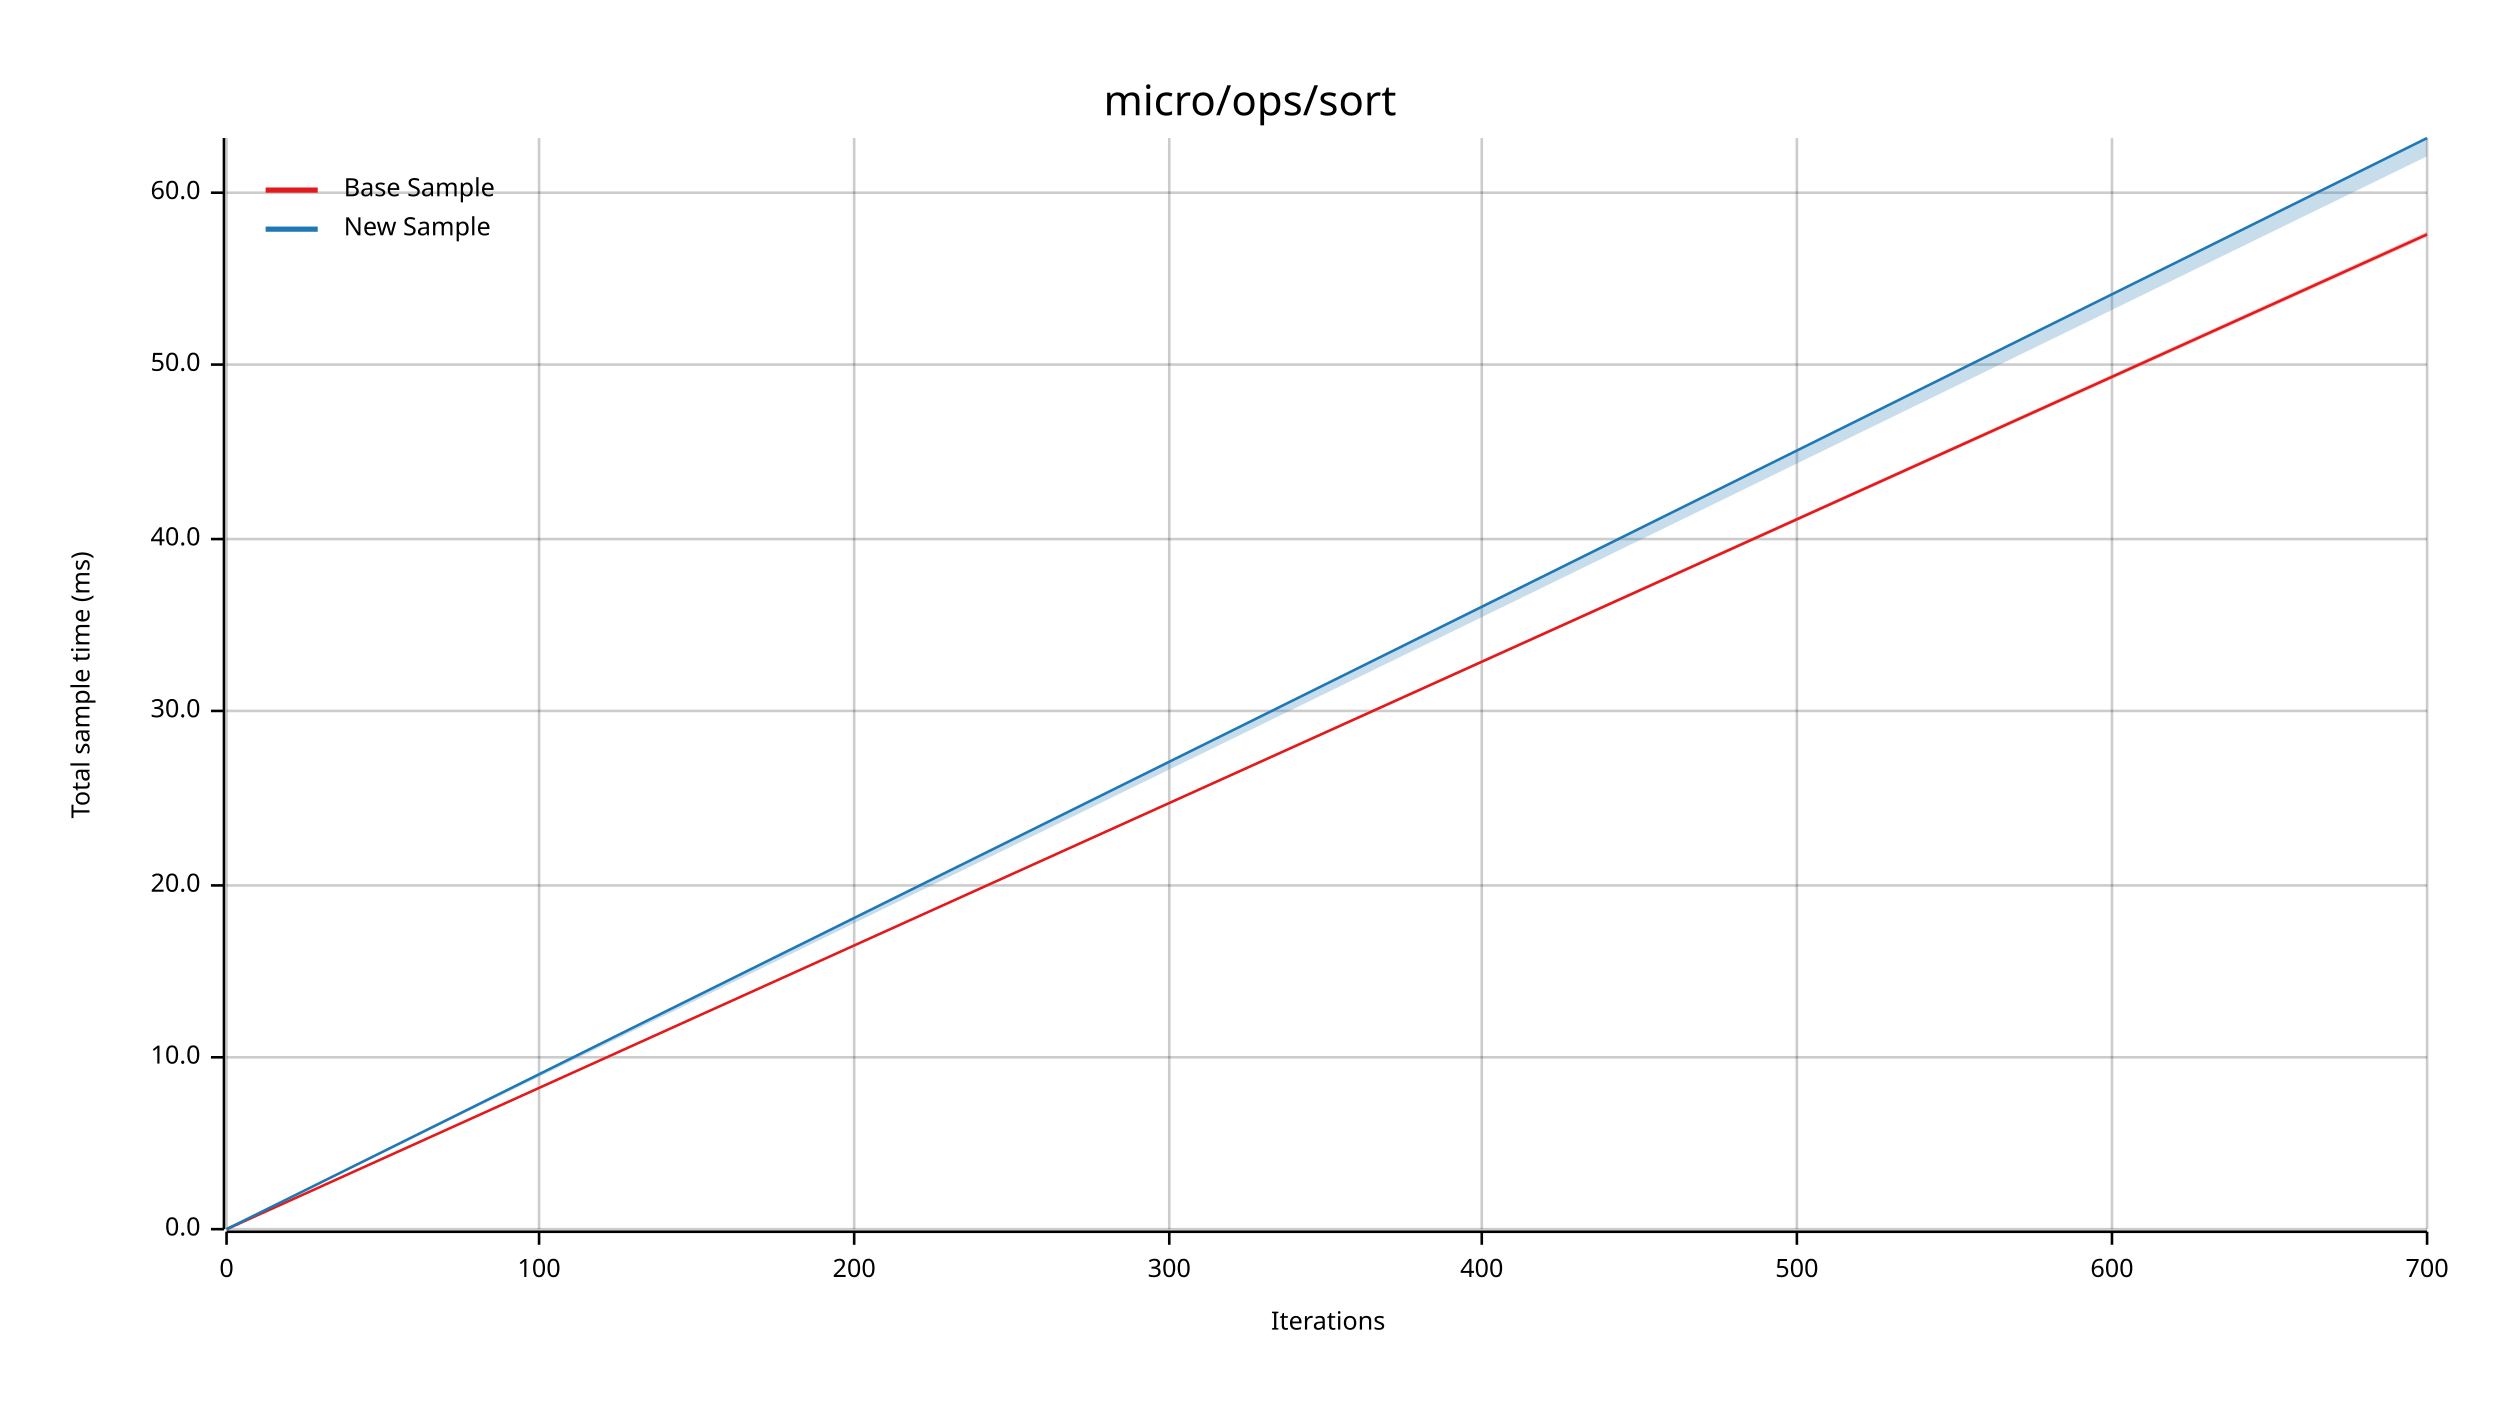
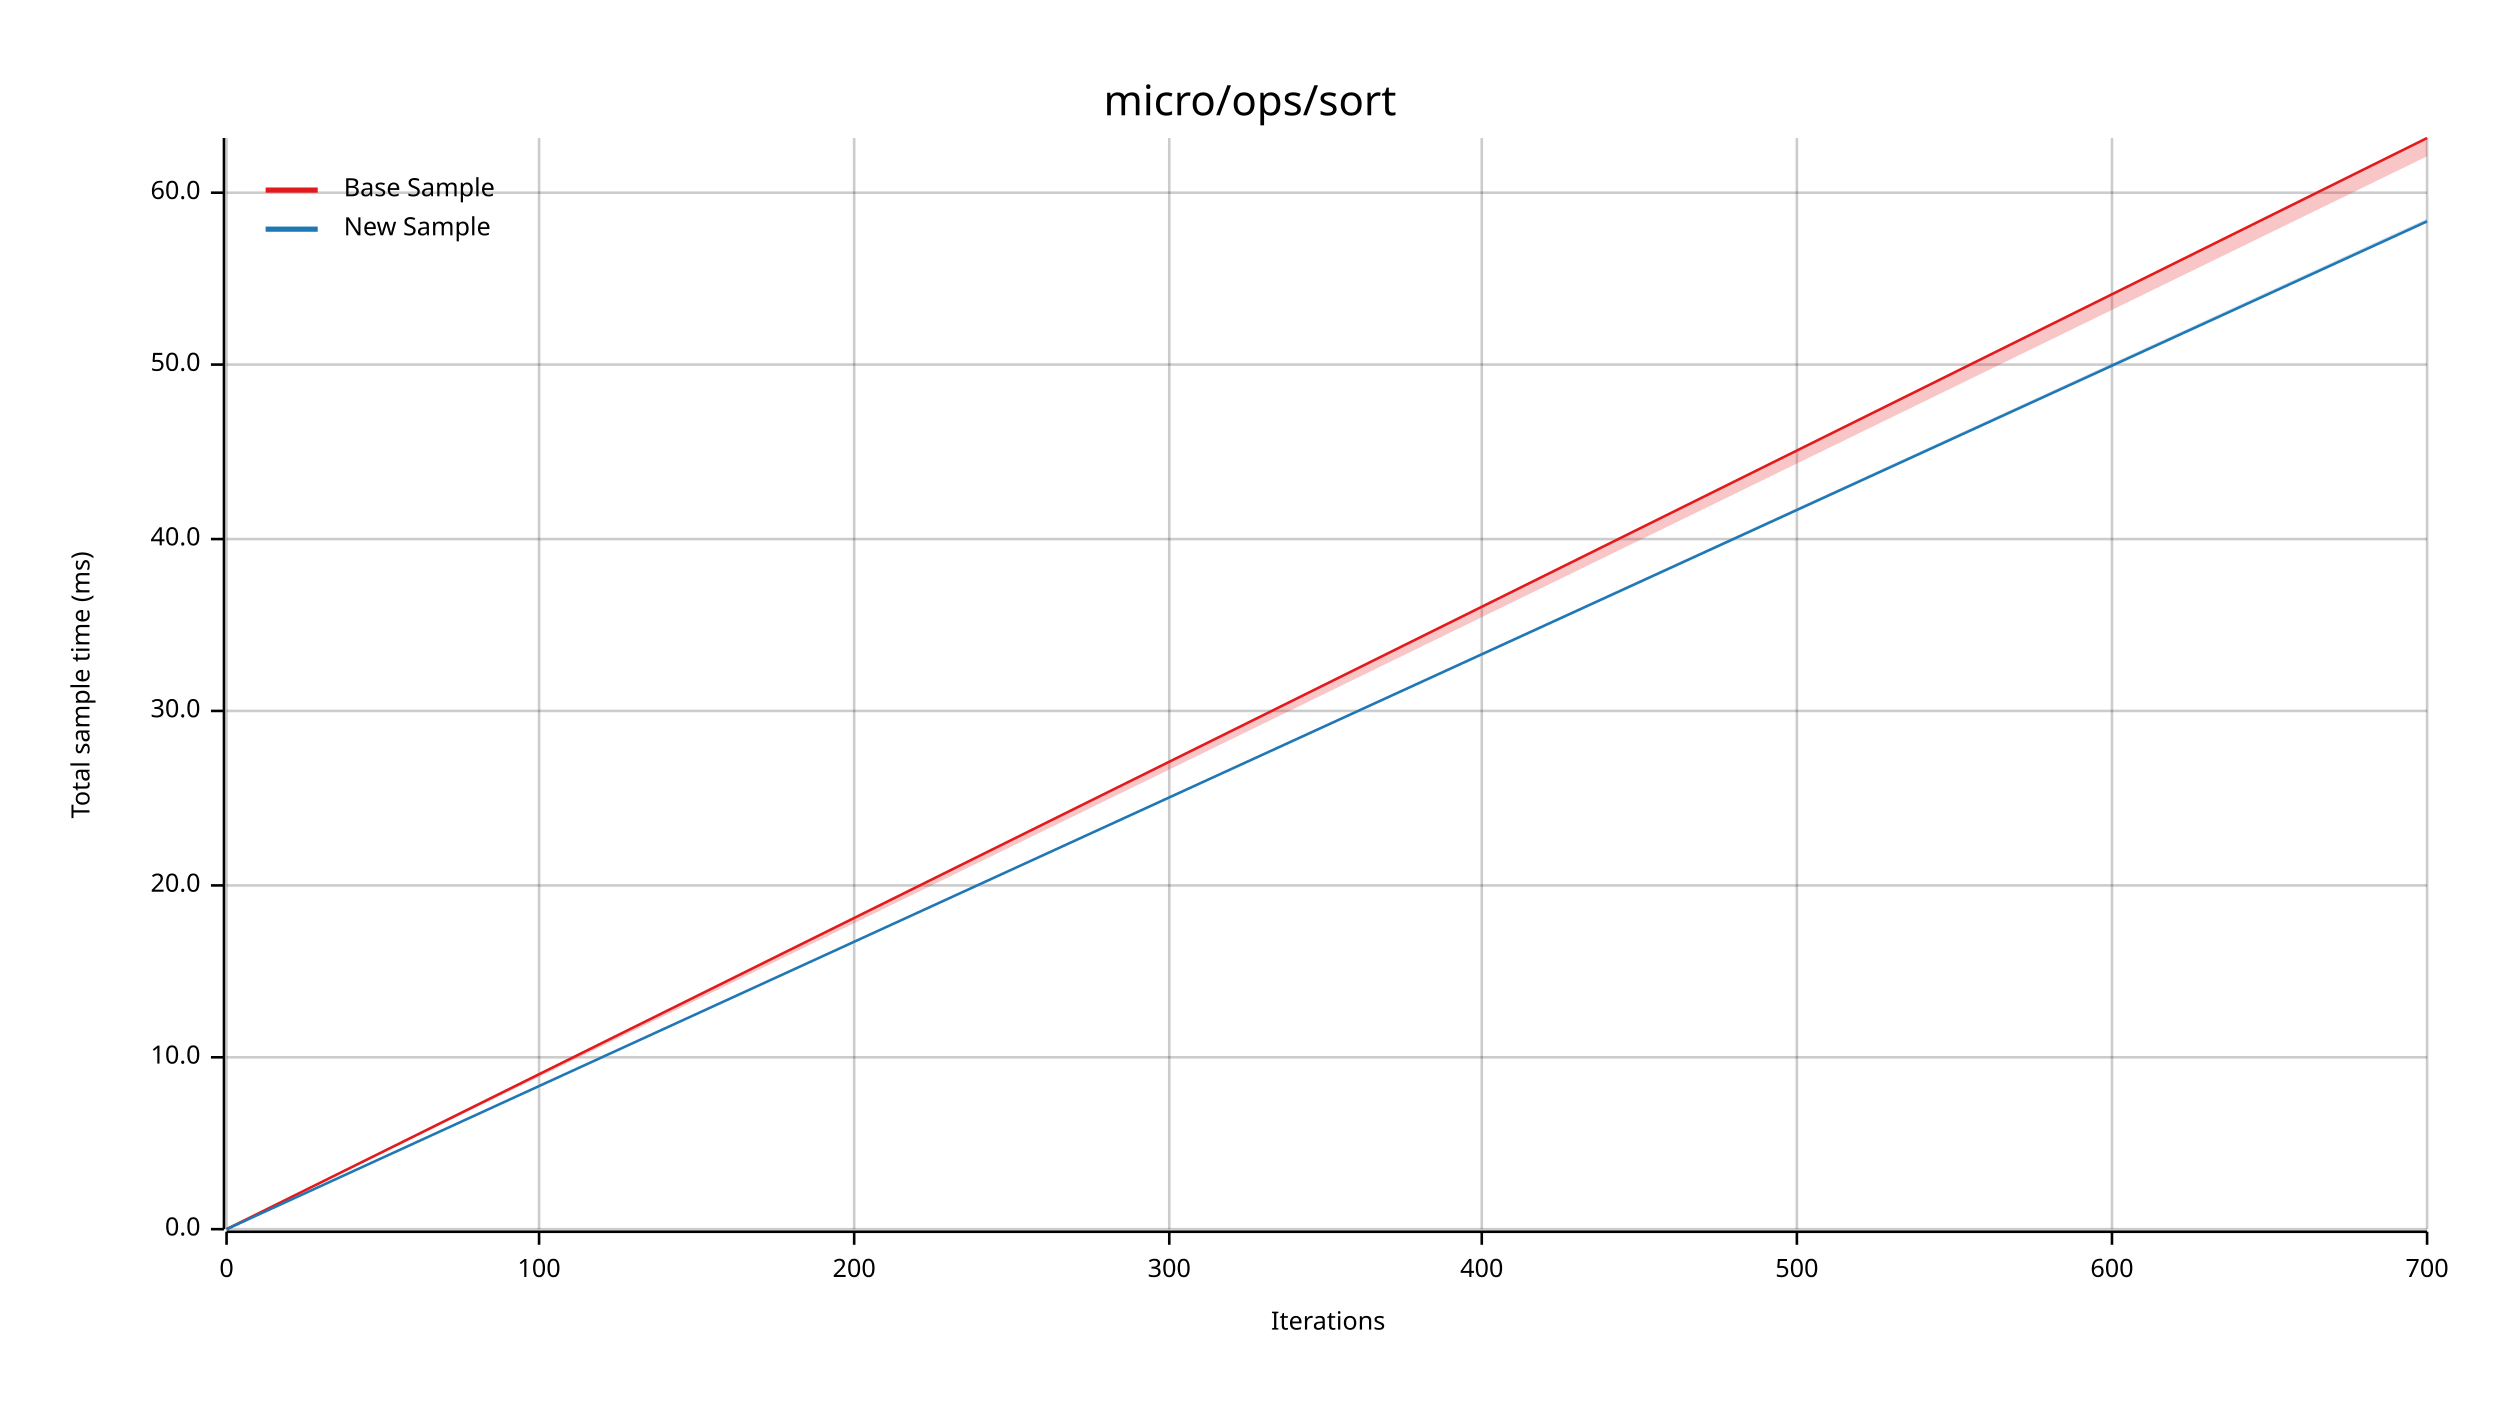
<svg xmlns="http://www.w3.org/2000/svg" width="960" height="540" viewBox="0 0 960 540">
  <text x="480" y="32" dy="0.76em" text-anchor="middle" font-family="sans-serif" font-size="16.129" opacity="1" fill="#000000">
micro/ops/sort
</text>
  <text x="27" y="263" dy="0.76em" text-anchor="middle" font-family="sans-serif" font-size="9.677" opacity="1" fill="#000000" transform="rotate(270, 27, 263)">
Total sample time (ms)
</text>
  <text x="510" y="513" dy="-0.5ex" text-anchor="middle" font-family="sans-serif" font-size="9.677" opacity="1" fill="#000000">
Iterations
</text>
  <line opacity="0.2" stroke="#000000" stroke-width="1" x1="87" y1="472" x2="87" y2="53" />
  <line opacity="0.2" stroke="#000000" stroke-width="1" x1="207" y1="472" x2="207" y2="53" />
  <line opacity="0.2" stroke="#000000" stroke-width="1" x1="328" y1="472" x2="328" y2="53" />
  <line opacity="0.2" stroke="#000000" stroke-width="1" x1="449" y1="472" x2="449" y2="53" />
  <line opacity="0.2" stroke="#000000" stroke-width="1" x1="569" y1="472" x2="569" y2="53" />
  <line opacity="0.2" stroke="#000000" stroke-width="1" x1="690" y1="472" x2="690" y2="53" />
  <line opacity="0.2" stroke="#000000" stroke-width="1" x1="811" y1="472" x2="811" y2="53" />
  <line opacity="0.2" stroke="#000000" stroke-width="1" x1="932" y1="472" x2="932" y2="53" />
  <line opacity="0.2" stroke="#000000" stroke-width="1" x1="87" y1="472" x2="932" y2="472" />
  <line opacity="0.2" stroke="#000000" stroke-width="1" x1="87" y1="406" x2="932" y2="406" />
  <line opacity="0.2" stroke="#000000" stroke-width="1" x1="87" y1="340" x2="932" y2="340" />
  <line opacity="0.2" stroke="#000000" stroke-width="1" x1="87" y1="273" x2="932" y2="273" />
  <line opacity="0.2" stroke="#000000" stroke-width="1" x1="87" y1="207" x2="932" y2="207" />
  <line opacity="0.2" stroke="#000000" stroke-width="1" x1="87" y1="140" x2="932" y2="140" />
  <line opacity="0.2" stroke="#000000" stroke-width="1" x1="87" y1="74" x2="932" y2="74" />
  <polyline fill="none" opacity="1" stroke="#000000" stroke-width="1" points="86,53 86,472 " />
  <text x="77" y="472" dy="0.5ex" text-anchor="end" font-family="sans-serif" font-size="9.677" opacity="1" fill="#000000">
0.0
</text>
  <polyline fill="none" opacity="1" stroke="#000000" stroke-width="1" points="81,472 86,472 " />
  <text x="77" y="406" dy="0.5ex" text-anchor="end" font-family="sans-serif" font-size="9.677" opacity="1" fill="#000000">
10.0
</text>
  <polyline fill="none" opacity="1" stroke="#000000" stroke-width="1" points="81,406 86,406 " />
  <text x="77" y="340" dy="0.5ex" text-anchor="end" font-family="sans-serif" font-size="9.677" opacity="1" fill="#000000">
20.0
</text>
  <polyline fill="none" opacity="1" stroke="#000000" stroke-width="1" points="81,340 86,340 " />
  <text x="77" y="273" dy="0.5ex" text-anchor="end" font-family="sans-serif" font-size="9.677" opacity="1" fill="#000000">
30.0
</text>
  <polyline fill="none" opacity="1" stroke="#000000" stroke-width="1" points="81,273 86,273 " />
  <text x="77" y="207" dy="0.5ex" text-anchor="end" font-family="sans-serif" font-size="9.677" opacity="1" fill="#000000">
40.0
</text>
  <polyline fill="none" opacity="1" stroke="#000000" stroke-width="1" points="81,207 86,207 " />
  <text x="77" y="140" dy="0.5ex" text-anchor="end" font-family="sans-serif" font-size="9.677" opacity="1" fill="#000000">
50.0
</text>
  <polyline fill="none" opacity="1" stroke="#000000" stroke-width="1" points="81,140 86,140 " />
  <text x="77" y="74" dy="0.5ex" text-anchor="end" font-family="sans-serif" font-size="9.677" opacity="1" fill="#000000">
60.0
</text>
  <polyline fill="none" opacity="1" stroke="#000000" stroke-width="1" points="81,74 86,74 " />
  <polyline fill="none" opacity="1" stroke="#000000" stroke-width="1" points="87,473 932,473 " />
  <text x="87" y="483" dy="0.76em" text-anchor="middle" font-family="sans-serif" font-size="9.677" opacity="1" fill="#000000">
0
</text>
  <polyline fill="none" opacity="1" stroke="#000000" stroke-width="1" points="87,473 87,478 " />
  <text x="207" y="483" dy="0.76em" text-anchor="middle" font-family="sans-serif" font-size="9.677" opacity="1" fill="#000000">
100
</text>
  <polyline fill="none" opacity="1" stroke="#000000" stroke-width="1" points="207,473 207,478 " />
  <text x="328" y="483" dy="0.76em" text-anchor="middle" font-family="sans-serif" font-size="9.677" opacity="1" fill="#000000">
200
</text>
  <polyline fill="none" opacity="1" stroke="#000000" stroke-width="1" points="328,473 328,478 " />
  <text x="449" y="483" dy="0.76em" text-anchor="middle" font-family="sans-serif" font-size="9.677" opacity="1" fill="#000000">
300
</text>
  <polyline fill="none" opacity="1" stroke="#000000" stroke-width="1" points="449,473 449,478 " />
  <text x="569" y="483" dy="0.76em" text-anchor="middle" font-family="sans-serif" font-size="9.677" opacity="1" fill="#000000">
400
</text>
  <polyline fill="none" opacity="1" stroke="#000000" stroke-width="1" points="569,473 569,478 " />
  <text x="690" y="483" dy="0.76em" text-anchor="middle" font-family="sans-serif" font-size="9.677" opacity="1" fill="#000000">
500
</text>
  <polyline fill="none" opacity="1" stroke="#000000" stroke-width="1" points="690,473 690,478 " />
  <text x="811" y="483" dy="0.76em" text-anchor="middle" font-family="sans-serif" font-size="9.677" opacity="1" fill="#000000">
600
</text>
  <polyline fill="none" opacity="1" stroke="#000000" stroke-width="1" points="811,473 811,478 " />
  <text x="932" y="483" dy="0.76em" text-anchor="middle" font-family="sans-serif" font-size="9.677" opacity="1" fill="#000000">
700
</text>
  <polyline fill="none" opacity="1" stroke="#000000" stroke-width="1" points="932,473 932,478 " />
-   <polyline fill="none" opacity="1" stroke="#E31A1C" stroke-width="1" points="87,472 932,90 " />
-   <polygon opacity="0.25" fill="#E31A1C" points="87,472 932,91 932,89 " />
-   <polyline fill="none" opacity="1" stroke="#1F78B4" stroke-width="1" points="87,472 932,53 " />
-   <polygon opacity="0.25" fill="#1F78B4" points="87,472 932,60 932,53 " />
+   <polyline fill="none" opacity="1" stroke="#E31A1C" stroke-width="1" points="87,472 932,53 " />
+   <polygon opacity="0.25" fill="#E31A1C" points="87,472 932,60 932,53 " />
+   <polyline fill="none" opacity="1" stroke="#1F78B4" stroke-width="1" points="87,472 932,85 " />
+   <polygon opacity="0.25" fill="#1F78B4" points="87,472 932,85 932,84 " />
  <text x="132" y="68" dy="0.76em" text-anchor="start" font-family="sans-serif" font-size="9.677" opacity="1" fill="#000000">
Base Sample
</text>
  <text x="132" y="83" dy="0.76em" text-anchor="start" font-family="sans-serif" font-size="9.677" opacity="1" fill="#000000">
New Sample
</text>
  <polyline fill="none" opacity="1" stroke="#E31A1C" stroke-width="2" points="102,73 122,73 " />
  <polyline fill="none" opacity="1" stroke="#1F78B4" stroke-width="2" points="102,88 122,88 " />
</svg>
